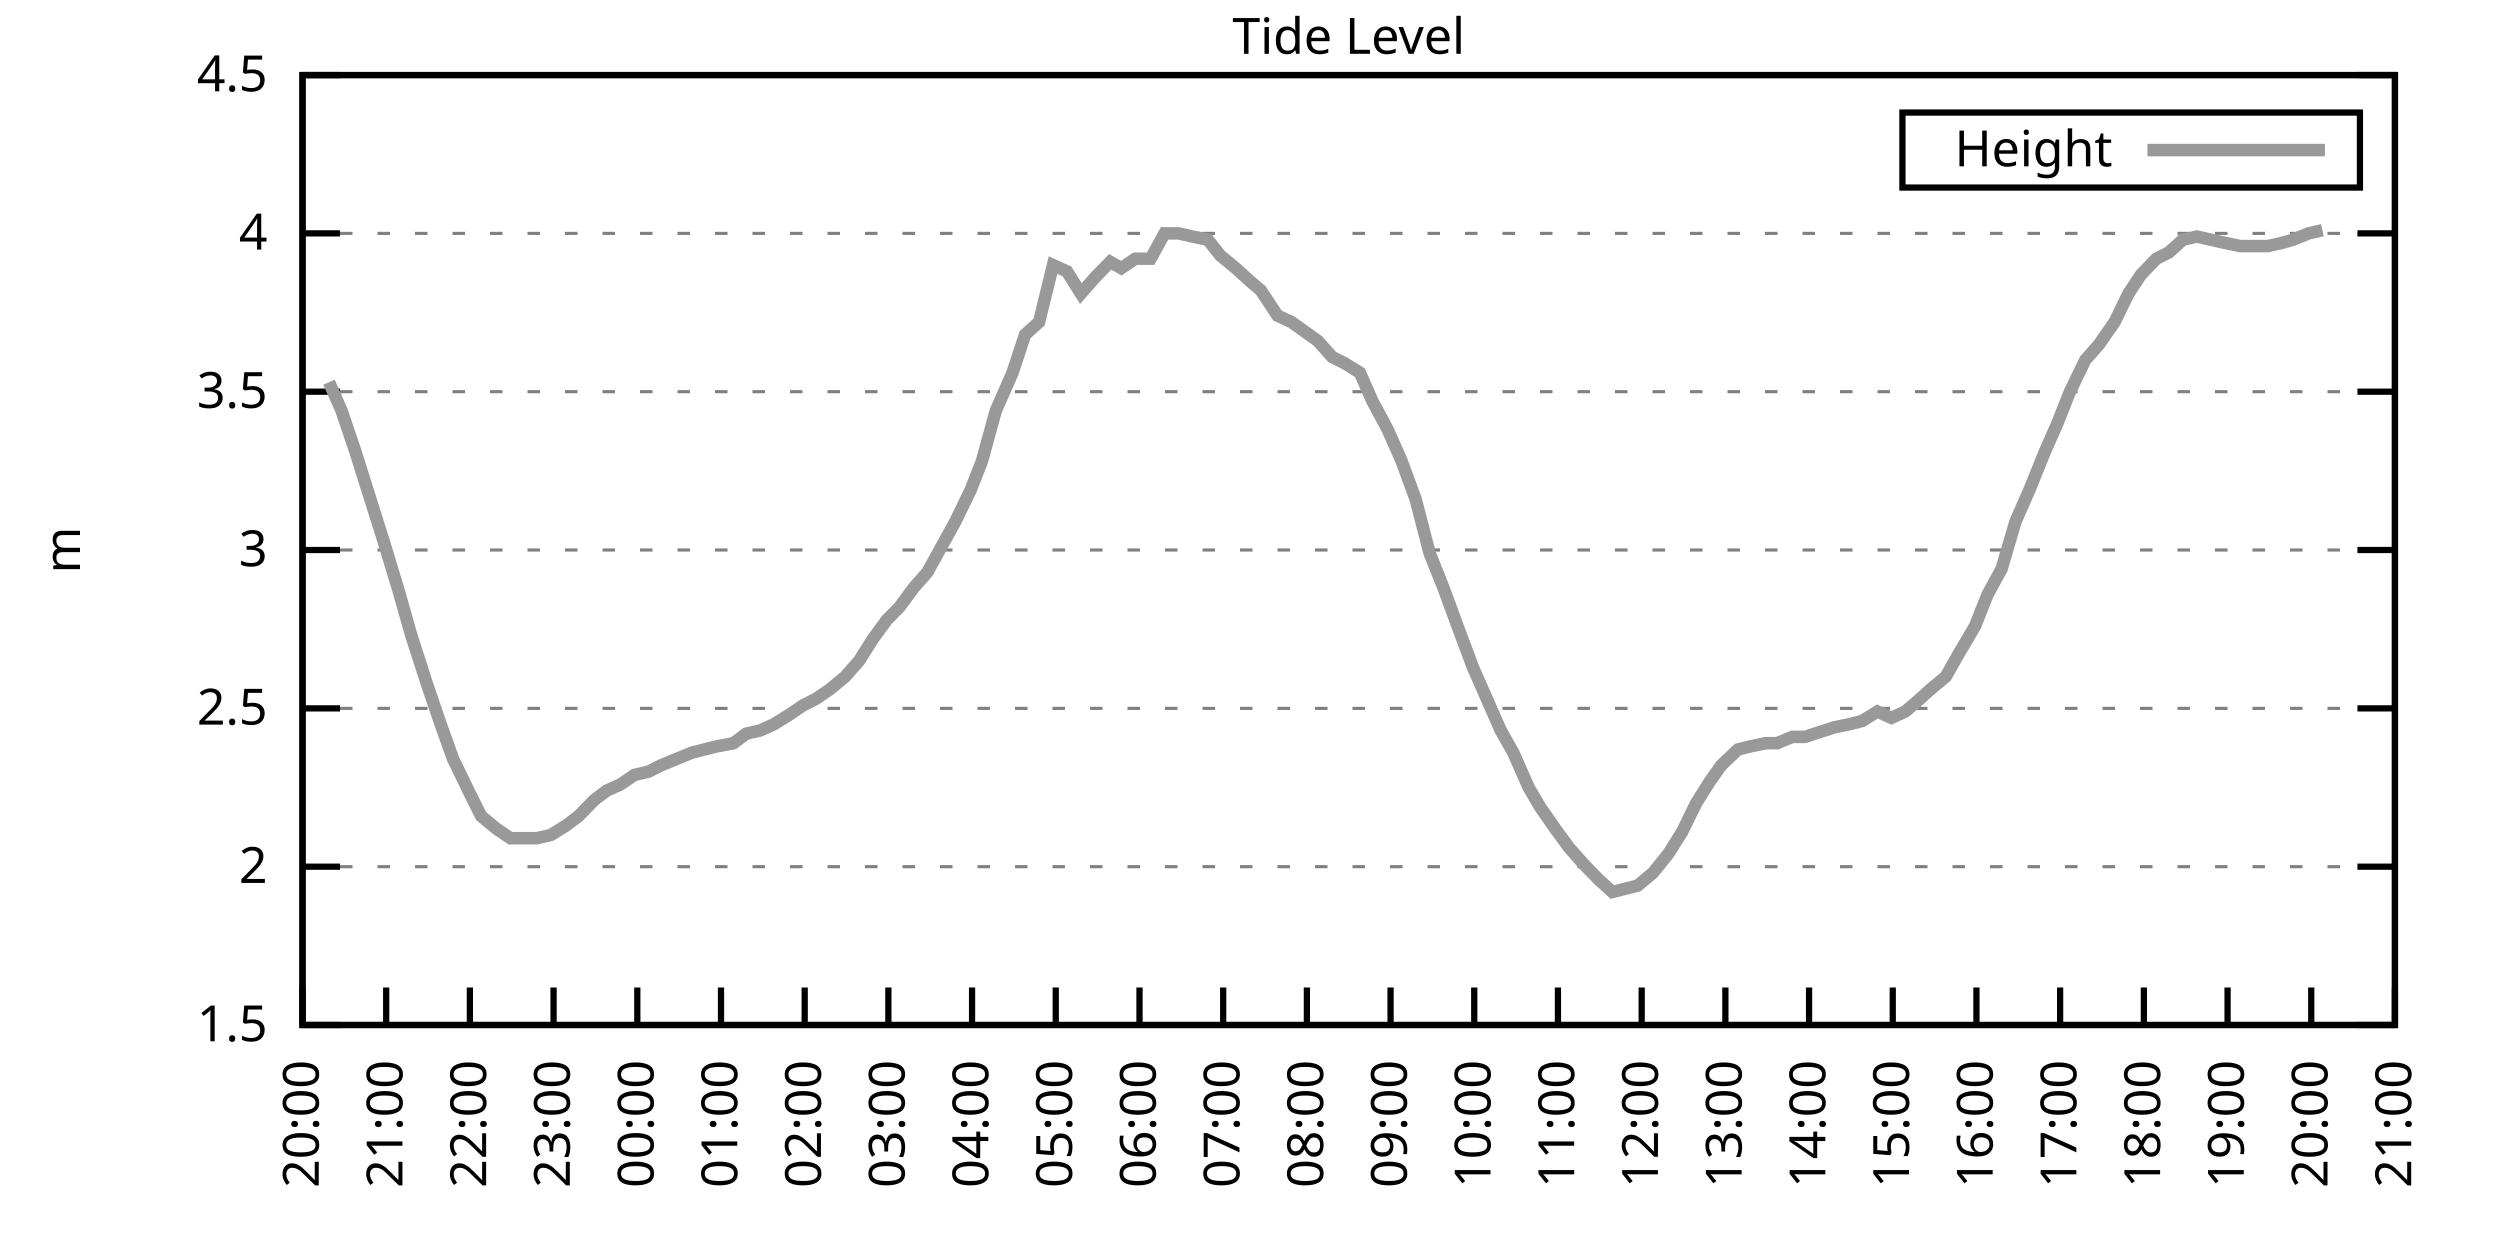
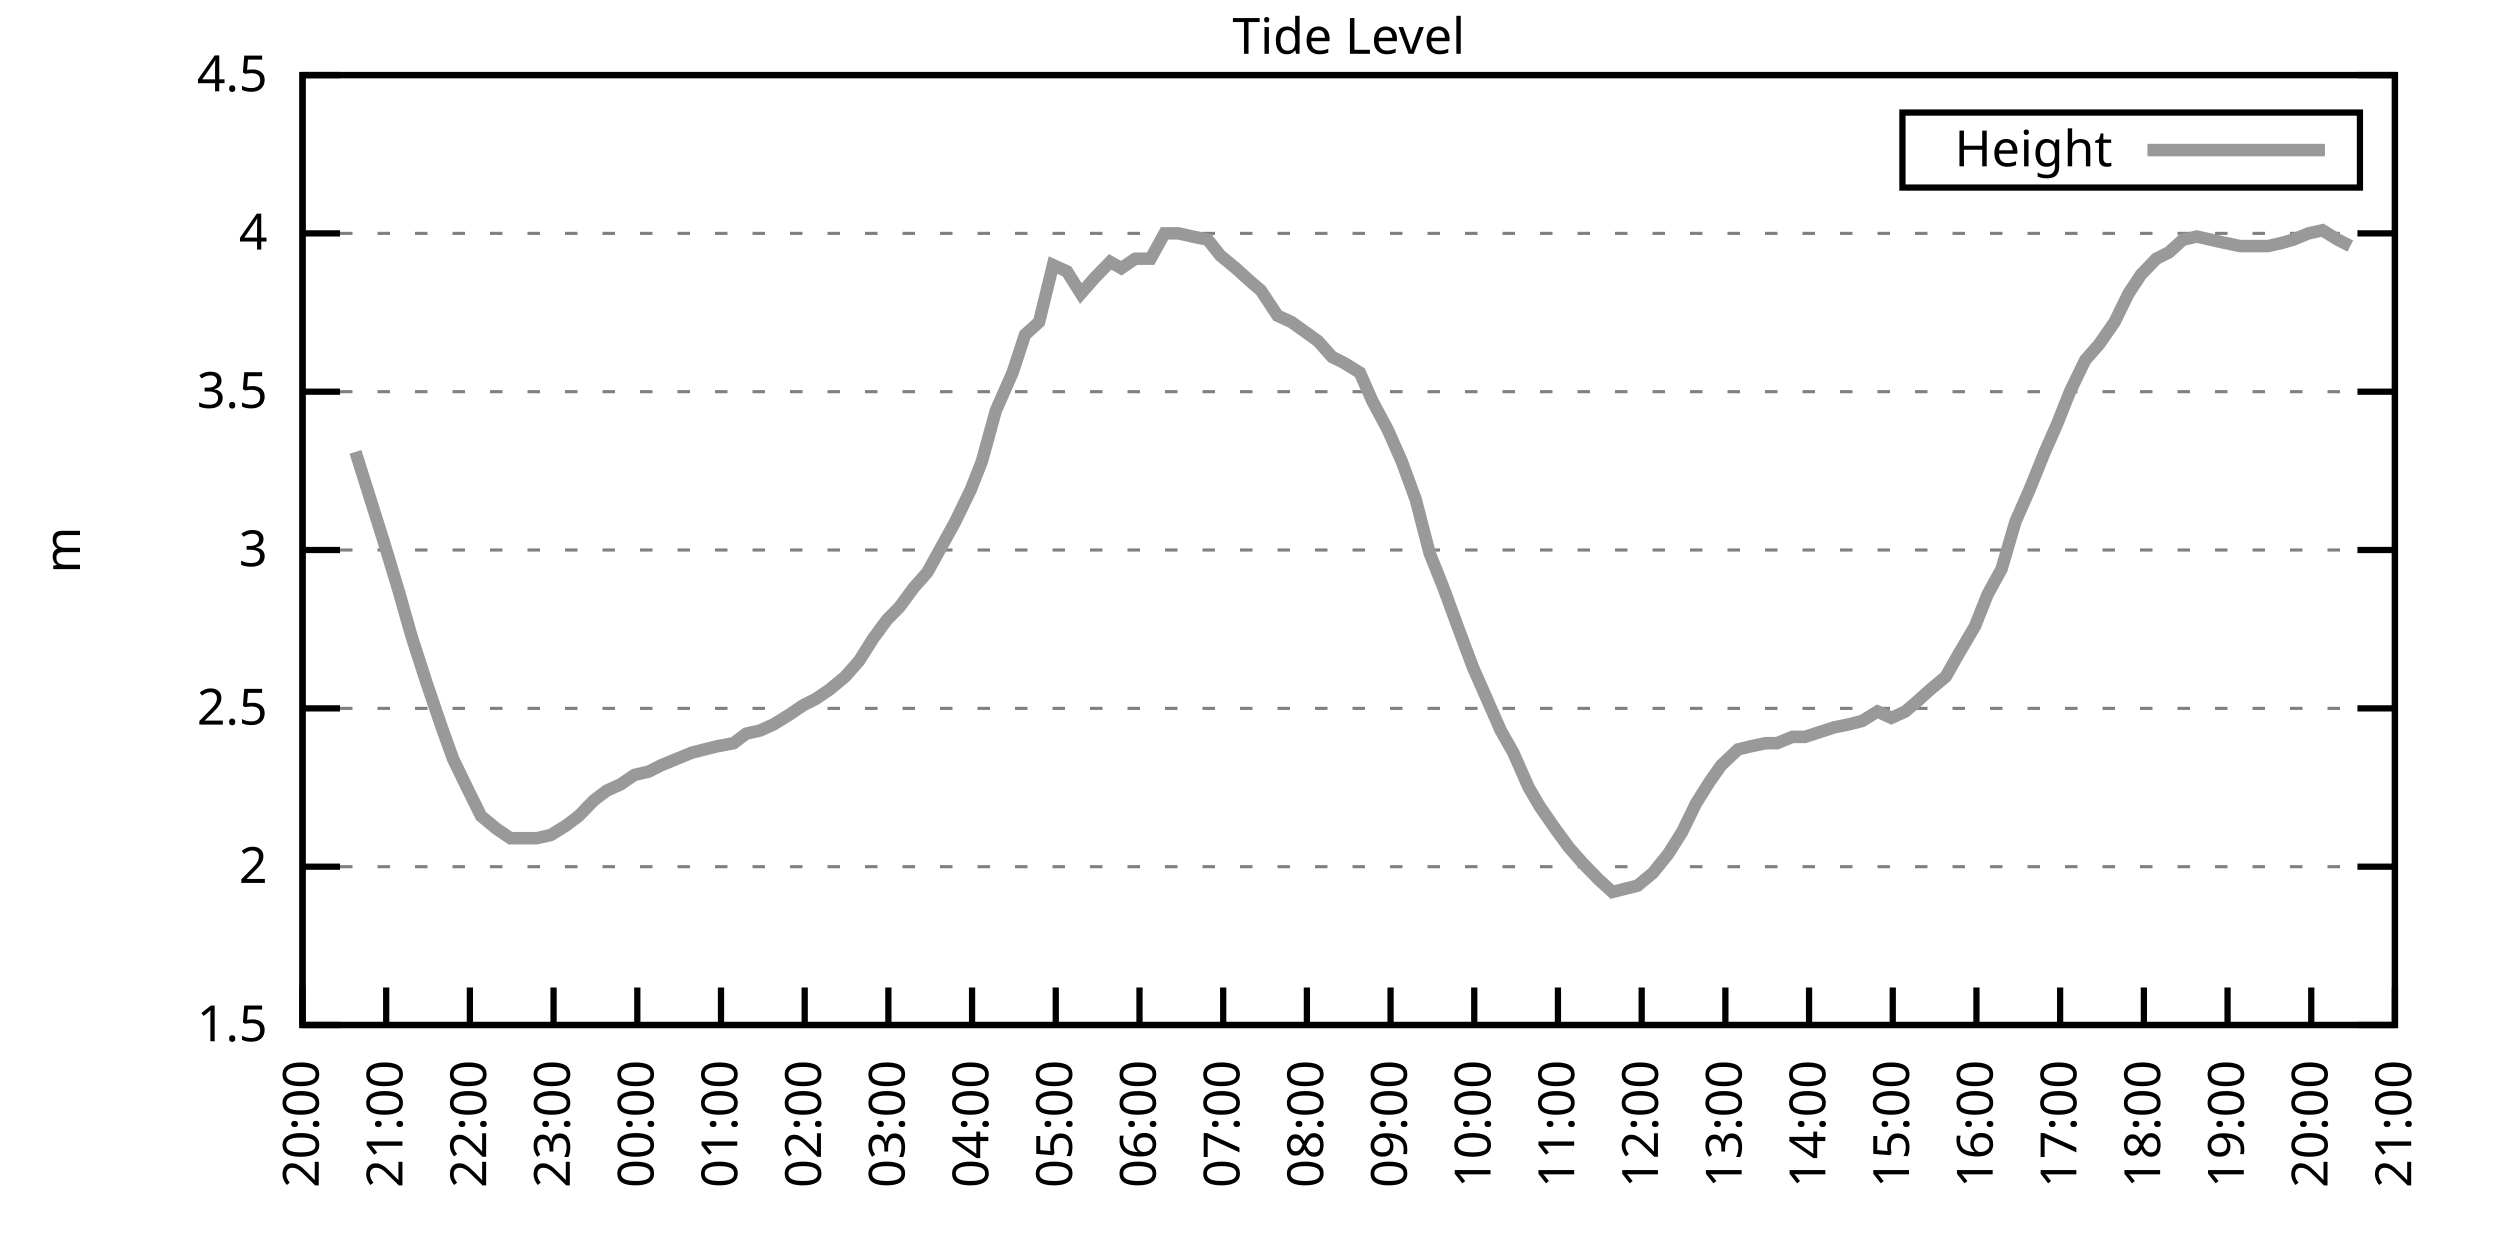
<svg xmlns="http://www.w3.org/2000/svg" xmlns:xlink="http://www.w3.org/1999/xlink" width="400" height="200" viewBox="0 0 400 200">
  <g id="gnuplot_canvas">
    <rect x="0" y="0" width="400" height="200" fill="none" />
    <defs>
      <circle id="gpDot" r="0.5" stroke-width="0.5" stroke="currentColor" />
      <path id="gpPt0" stroke-width="0.333" stroke="currentColor" d="M-1,0 h2 M0,-1 v2" />
      <path id="gpPt1" stroke-width="0.333" stroke="currentColor" d="M-1,-1 L1,1 M1,-1 L-1,1" />
      <path id="gpPt2" stroke-width="0.333" stroke="currentColor" d="M-1,0 L1,0 M0,-1 L0,1 M-1,-1 L1,1 M-1,1 L1,-1" />
      <rect id="gpPt3" stroke-width="0.333" stroke="currentColor" x="-1" y="-1" width="2" height="2" />
      <rect id="gpPt4" stroke-width="0.333" stroke="currentColor" fill="currentColor" x="-1" y="-1" width="2" height="2" />
      <circle id="gpPt5" stroke-width="0.333" stroke="currentColor" cx="0" cy="0" r="1" />
      <use xlink:href="#gpPt5" id="gpPt6" fill="currentColor" stroke="none" />
      <path id="gpPt7" stroke-width="0.333" stroke="currentColor" d="M0,-1.33 L-1.33,0.67 L1.33,0.67 z" />
      <use xlink:href="#gpPt7" id="gpPt8" fill="currentColor" stroke="none" />
      <use xlink:href="#gpPt7" id="gpPt9" stroke="currentColor" transform="rotate(180)" />
      <use xlink:href="#gpPt9" id="gpPt10" fill="currentColor" stroke="none" />
      <use xlink:href="#gpPt3" id="gpPt11" stroke="currentColor" transform="rotate(45)" />
      <use xlink:href="#gpPt11" id="gpPt12" fill="currentColor" stroke="none" />
      <path id="gpPt13" stroke-width="0.333" stroke="currentColor" d="M0,1.330 L1.265,0.411 L0.782,-1.067 L-0.782,-1.076 L-1.265,0.411 z" />
      <use xlink:href="#gpPt13" id="gpPt14" fill="currentColor" stroke="none" />
      <filter id="textbox" filterUnits="objectBoundingBox" x="0" y="0" height="1" width="1">
        <feFlood flood-color="white" flood-opacity="1" result="bgnd" />
        <feComposite in="SourceGraphic" in2="bgnd" operator="atop" />
      </filter>
      <filter id="greybox" filterUnits="objectBoundingBox" x="0" y="0" height="1" width="1">
        <feFlood flood-color="lightgrey" flood-opacity="1" result="grey" />
        <feComposite in="SourceGraphic" in2="grey" operator="atop" />
      </filter>
    </defs>
    <g fill="none" color="white" stroke="currentColor" stroke-width="1.00" stroke-linecap="butt" stroke-linejoin="miter">
</g>
    <g fill="none" color="black" stroke="currentColor" stroke-width="1.00" stroke-linecap="butt" stroke-linejoin="miter">
      <g stroke="none" shape-rendering="crispEdges">
        <polygon fill="rgb(255, 255, 255)" points="48.40,164.00 383.18,164.00 383.18,12.02 48.40,12.02 " />
      </g>
    </g>
    <g fill="none" color="black" stroke="currentColor" stroke-width="1.00" stroke-linecap="butt" stroke-linejoin="miter">
</g>
    <g fill="none" color="black" stroke="black" stroke-width="0.50" stroke-linecap="butt" stroke-linejoin="miter">
</g>
    <g fill="none" color="gray" stroke="currentColor" stroke-width="0.50" stroke-linecap="butt" stroke-linejoin="miter">
      <path stroke="gray" stroke-dasharray="2,4" class="gridline" d="M48.40,164.00 L383.19,164.00  " />
    </g>
    <g fill="none" color="gray" stroke="gray" stroke-width="1.00" stroke-linecap="butt" stroke-linejoin="miter">
</g>
    <g fill="none" color="black" stroke="currentColor" stroke-width="1.00" stroke-linecap="butt" stroke-linejoin="miter">
      <path stroke="black" d="M48.40,164.00 L54.40,164.00 M383.19,164.00 L377.19,164.00  " />
      <g transform="translate(42.80,166.60)" stroke="none" fill="black" font-family="Sans" font-size="8.00" text-anchor="end">
        <text>
          <tspan font-family="Sans"> 1.5</tspan>
        </text>
      </g>
    </g>
    <g fill="none" color="black" stroke="currentColor" stroke-width="1.00" stroke-linecap="butt" stroke-linejoin="miter">
</g>
    <g fill="none" color="black" stroke="black" stroke-width="0.50" stroke-linecap="butt" stroke-linejoin="miter">
</g>
    <g fill="none" color="gray" stroke="currentColor" stroke-width="0.50" stroke-linecap="butt" stroke-linejoin="miter">
      <path stroke="gray" stroke-dasharray="2,4" class="gridline" d="M48.40,138.67 L383.19,138.67  " />
    </g>
    <g fill="none" color="gray" stroke="gray" stroke-width="1.00" stroke-linecap="butt" stroke-linejoin="miter">
</g>
    <g fill="none" color="black" stroke="currentColor" stroke-width="1.00" stroke-linecap="butt" stroke-linejoin="miter">
      <path stroke="black" d="M48.40,138.67 L54.40,138.67 M383.19,138.67 L377.19,138.67  " />
      <g transform="translate(42.80,141.27)" stroke="none" fill="black" font-family="Sans" font-size="8.00" text-anchor="end">
        <text>
          <tspan font-family="Sans"> 2</tspan>
        </text>
      </g>
    </g>
    <g fill="none" color="black" stroke="currentColor" stroke-width="1.00" stroke-linecap="butt" stroke-linejoin="miter">
</g>
    <g fill="none" color="black" stroke="black" stroke-width="0.50" stroke-linecap="butt" stroke-linejoin="miter">
</g>
    <g fill="none" color="gray" stroke="currentColor" stroke-width="0.50" stroke-linecap="butt" stroke-linejoin="miter">
      <path stroke="gray" stroke-dasharray="2,4" class="gridline" d="M48.40,113.34 L383.19,113.34  " />
    </g>
    <g fill="none" color="gray" stroke="gray" stroke-width="1.00" stroke-linecap="butt" stroke-linejoin="miter">
</g>
    <g fill="none" color="black" stroke="currentColor" stroke-width="1.00" stroke-linecap="butt" stroke-linejoin="miter">
      <path stroke="black" d="M48.40,113.34 L54.40,113.34 M383.19,113.34 L377.19,113.34  " />
      <g transform="translate(42.80,115.94)" stroke="none" fill="black" font-family="Sans" font-size="8.00" text-anchor="end">
        <text>
          <tspan font-family="Sans"> 2.5</tspan>
        </text>
      </g>
    </g>
    <g fill="none" color="black" stroke="currentColor" stroke-width="1.00" stroke-linecap="butt" stroke-linejoin="miter">
</g>
    <g fill="none" color="black" stroke="black" stroke-width="0.50" stroke-linecap="butt" stroke-linejoin="miter">
</g>
    <g fill="none" color="gray" stroke="currentColor" stroke-width="0.50" stroke-linecap="butt" stroke-linejoin="miter">
      <path stroke="gray" stroke-dasharray="2,4" class="gridline" d="M48.40,88.00 L383.19,88.00  " />
    </g>
    <g fill="none" color="gray" stroke="gray" stroke-width="1.00" stroke-linecap="butt" stroke-linejoin="miter">
</g>
    <g fill="none" color="black" stroke="currentColor" stroke-width="1.00" stroke-linecap="butt" stroke-linejoin="miter">
      <path stroke="black" d="M48.40,88.00 L54.40,88.00 M383.19,88.00 L377.19,88.00  " />
      <g transform="translate(42.80,90.60)" stroke="none" fill="black" font-family="Sans" font-size="8.00" text-anchor="end">
        <text>
          <tspan font-family="Sans"> 3</tspan>
        </text>
      </g>
    </g>
    <g fill="none" color="black" stroke="currentColor" stroke-width="1.00" stroke-linecap="butt" stroke-linejoin="miter">
</g>
    <g fill="none" color="black" stroke="black" stroke-width="0.50" stroke-linecap="butt" stroke-linejoin="miter">
</g>
    <g fill="none" color="gray" stroke="currentColor" stroke-width="0.50" stroke-linecap="butt" stroke-linejoin="miter">
      <path stroke="gray" stroke-dasharray="2,4" class="gridline" d="M48.40,62.67 L383.19,62.67  " />
    </g>
    <g fill="none" color="gray" stroke="gray" stroke-width="1.00" stroke-linecap="butt" stroke-linejoin="miter">
</g>
    <g fill="none" color="black" stroke="currentColor" stroke-width="1.00" stroke-linecap="butt" stroke-linejoin="miter">
      <path stroke="black" d="M48.40,62.67 L54.40,62.67 M383.19,62.67 L377.19,62.67  " />
      <g transform="translate(42.80,65.27)" stroke="none" fill="black" font-family="Sans" font-size="8.00" text-anchor="end">
        <text>
          <tspan font-family="Sans"> 3.5</tspan>
        </text>
      </g>
    </g>
    <g fill="none" color="black" stroke="currentColor" stroke-width="1.00" stroke-linecap="butt" stroke-linejoin="miter">
</g>
    <g fill="none" color="black" stroke="black" stroke-width="0.50" stroke-linecap="butt" stroke-linejoin="miter">
</g>
    <g fill="none" color="gray" stroke="currentColor" stroke-width="0.50" stroke-linecap="butt" stroke-linejoin="miter">
      <path stroke="gray" stroke-dasharray="2,4" class="gridline" d="M48.40,37.34 L383.19,37.34  " />
    </g>
    <g fill="none" color="gray" stroke="gray" stroke-width="1.00" stroke-linecap="butt" stroke-linejoin="miter">
</g>
    <g fill="none" color="black" stroke="currentColor" stroke-width="1.00" stroke-linecap="butt" stroke-linejoin="miter">
      <path stroke="black" d="M48.40,37.34 L54.40,37.34 M383.19,37.34 L377.19,37.34  " />
      <g transform="translate(42.80,39.94)" stroke="none" fill="black" font-family="Sans" font-size="8.00" text-anchor="end">
        <text>
          <tspan font-family="Sans"> 4</tspan>
        </text>
      </g>
    </g>
    <g fill="none" color="black" stroke="currentColor" stroke-width="1.00" stroke-linecap="butt" stroke-linejoin="miter">
</g>
    <g fill="none" color="black" stroke="black" stroke-width="0.50" stroke-linecap="butt" stroke-linejoin="miter">
</g>
    <g fill="none" color="gray" stroke="currentColor" stroke-width="0.50" stroke-linecap="butt" stroke-linejoin="miter">
      <path stroke="gray" stroke-dasharray="2,4" class="gridline" d="M48.40,12.01 L383.19,12.01  " />
    </g>
    <g fill="none" color="gray" stroke="gray" stroke-width="1.00" stroke-linecap="butt" stroke-linejoin="miter">
</g>
    <g fill="none" color="black" stroke="currentColor" stroke-width="1.00" stroke-linecap="butt" stroke-linejoin="miter">
      <path stroke="black" d="M48.40,12.01 L54.40,12.01 M383.19,12.01 L377.19,12.01  " />
      <g transform="translate(42.80,14.61)" stroke="none" fill="black" font-family="Sans" font-size="8.00" text-anchor="end">
        <text>
          <tspan font-family="Sans"> 4.5</tspan>
        </text>
      </g>
    </g>
    <g fill="none" color="black" stroke="currentColor" stroke-width="1.00" stroke-linecap="butt" stroke-linejoin="miter">
      <path stroke="black" d="M48.40,164.00 L48.40,158.00  " />
      <g transform="translate(51.00,169.60) rotate(270.00)" stroke="none" fill="black" font-family="Sans" font-size="8.00" text-anchor="end">
        <text>
          <tspan font-family="Sans">20:00</tspan>
        </text>
      </g>
    </g>
    <g fill="none" color="black" stroke="currentColor" stroke-width="1.00" stroke-linecap="butt" stroke-linejoin="miter">
      <path stroke="black" d="M61.79,164.00 L61.79,158.00  " />
      <g transform="translate(64.39,169.60) rotate(270.00)" stroke="none" fill="black" font-family="Sans" font-size="8.00" text-anchor="end">
        <text>
          <tspan font-family="Sans">21:00</tspan>
        </text>
      </g>
    </g>
    <g fill="none" color="black" stroke="currentColor" stroke-width="1.00" stroke-linecap="butt" stroke-linejoin="miter">
      <path stroke="black" d="M75.18,164.00 L75.18,158.00  " />
      <g transform="translate(77.78,169.60) rotate(270.00)" stroke="none" fill="black" font-family="Sans" font-size="8.00" text-anchor="end">
        <text>
          <tspan font-family="Sans">22:00</tspan>
        </text>
      </g>
    </g>
    <g fill="none" color="black" stroke="currentColor" stroke-width="1.00" stroke-linecap="butt" stroke-linejoin="miter">
      <path stroke="black" d="M88.57,164.00 L88.57,158.00  " />
      <g transform="translate(91.17,169.60) rotate(270.00)" stroke="none" fill="black" font-family="Sans" font-size="8.00" text-anchor="end">
        <text>
          <tspan font-family="Sans">23:00</tspan>
        </text>
      </g>
    </g>
    <g fill="none" color="black" stroke="currentColor" stroke-width="1.00" stroke-linecap="butt" stroke-linejoin="miter">
      <path stroke="black" d="M101.97,164.00 L101.97,158.00  " />
      <g transform="translate(104.57,169.60) rotate(270.00)" stroke="none" fill="black" font-family="Sans" font-size="8.00" text-anchor="end">
        <text>
          <tspan font-family="Sans">00:00</tspan>
        </text>
      </g>
    </g>
    <g fill="none" color="black" stroke="currentColor" stroke-width="1.00" stroke-linecap="butt" stroke-linejoin="miter">
      <path stroke="black" d="M115.36,164.00 L115.36,158.00  " />
      <g transform="translate(117.96,169.60) rotate(270.00)" stroke="none" fill="black" font-family="Sans" font-size="8.00" text-anchor="end">
        <text>
          <tspan font-family="Sans">01:00</tspan>
        </text>
      </g>
    </g>
    <g fill="none" color="black" stroke="currentColor" stroke-width="1.00" stroke-linecap="butt" stroke-linejoin="miter">
      <path stroke="black" d="M128.75,164.00 L128.75,158.00  " />
      <g transform="translate(131.35,169.60) rotate(270.00)" stroke="none" fill="black" font-family="Sans" font-size="8.00" text-anchor="end">
        <text>
          <tspan font-family="Sans">02:00</tspan>
        </text>
      </g>
    </g>
    <g fill="none" color="black" stroke="currentColor" stroke-width="1.00" stroke-linecap="butt" stroke-linejoin="miter">
      <path stroke="black" d="M142.14,164.00 L142.14,158.00  " />
      <g transform="translate(144.74,169.60) rotate(270.00)" stroke="none" fill="black" font-family="Sans" font-size="8.00" text-anchor="end">
        <text>
          <tspan font-family="Sans">03:00</tspan>
        </text>
      </g>
    </g>
    <g fill="none" color="black" stroke="currentColor" stroke-width="1.00" stroke-linecap="butt" stroke-linejoin="miter">
      <path stroke="black" d="M155.53,164.00 L155.53,158.00  " />
      <g transform="translate(158.13,169.60) rotate(270.00)" stroke="none" fill="black" font-family="Sans" font-size="8.00" text-anchor="end">
        <text>
          <tspan font-family="Sans">04:00</tspan>
        </text>
      </g>
    </g>
    <g fill="none" color="black" stroke="currentColor" stroke-width="1.00" stroke-linecap="butt" stroke-linejoin="miter">
      <path stroke="black" d="M168.92,164.00 L168.92,158.00  " />
      <g transform="translate(171.52,169.60) rotate(270.00)" stroke="none" fill="black" font-family="Sans" font-size="8.00" text-anchor="end">
        <text>
          <tspan font-family="Sans">05:00</tspan>
        </text>
      </g>
    </g>
    <g fill="none" color="black" stroke="currentColor" stroke-width="1.00" stroke-linecap="butt" stroke-linejoin="miter">
      <path stroke="black" d="M182.32,164.00 L182.32,158.00  " />
      <g transform="translate(184.92,169.60) rotate(270.00)" stroke="none" fill="black" font-family="Sans" font-size="8.00" text-anchor="end">
        <text>
          <tspan font-family="Sans">06:00</tspan>
        </text>
      </g>
    </g>
    <g fill="none" color="black" stroke="currentColor" stroke-width="1.00" stroke-linecap="butt" stroke-linejoin="miter">
      <path stroke="black" d="M195.71,164.00 L195.71,158.00  " />
      <g transform="translate(198.31,169.60) rotate(270.00)" stroke="none" fill="black" font-family="Sans" font-size="8.00" text-anchor="end">
        <text>
          <tspan font-family="Sans">07:00</tspan>
        </text>
      </g>
    </g>
    <g fill="none" color="black" stroke="currentColor" stroke-width="1.00" stroke-linecap="butt" stroke-linejoin="miter">
      <path stroke="black" d="M209.10,164.00 L209.10,158.00  " />
      <g transform="translate(211.70,169.60) rotate(270.00)" stroke="none" fill="black" font-family="Sans" font-size="8.00" text-anchor="end">
        <text>
          <tspan font-family="Sans">08:00</tspan>
        </text>
      </g>
    </g>
    <g fill="none" color="black" stroke="currentColor" stroke-width="1.00" stroke-linecap="butt" stroke-linejoin="miter">
      <path stroke="black" d="M222.49,164.00 L222.49,158.00  " />
      <g transform="translate(225.09,169.60) rotate(270.00)" stroke="none" fill="black" font-family="Sans" font-size="8.00" text-anchor="end">
        <text>
          <tspan font-family="Sans">09:00</tspan>
        </text>
      </g>
    </g>
    <g fill="none" color="black" stroke="currentColor" stroke-width="1.00" stroke-linecap="butt" stroke-linejoin="miter">
      <path stroke="black" d="M235.88,164.00 L235.88,158.00  " />
      <g transform="translate(238.48,169.60) rotate(270.00)" stroke="none" fill="black" font-family="Sans" font-size="8.00" text-anchor="end">
        <text>
          <tspan font-family="Sans">10:00</tspan>
        </text>
      </g>
    </g>
    <g fill="none" color="black" stroke="currentColor" stroke-width="1.00" stroke-linecap="butt" stroke-linejoin="miter">
      <path stroke="black" d="M249.27,164.00 L249.27,158.00  " />
      <g transform="translate(251.87,169.60) rotate(270.00)" stroke="none" fill="black" font-family="Sans" font-size="8.00" text-anchor="end">
        <text>
          <tspan font-family="Sans">11:00</tspan>
        </text>
      </g>
    </g>
    <g fill="none" color="black" stroke="currentColor" stroke-width="1.00" stroke-linecap="butt" stroke-linejoin="miter">
      <path stroke="black" d="M262.67,164.00 L262.67,158.00  " />
      <g transform="translate(265.27,169.60) rotate(270.00)" stroke="none" fill="black" font-family="Sans" font-size="8.00" text-anchor="end">
        <text>
          <tspan font-family="Sans">12:00</tspan>
        </text>
      </g>
    </g>
    <g fill="none" color="black" stroke="currentColor" stroke-width="1.00" stroke-linecap="butt" stroke-linejoin="miter">
      <path stroke="black" d="M276.06,164.00 L276.06,158.00  " />
      <g transform="translate(278.66,169.60) rotate(270.00)" stroke="none" fill="black" font-family="Sans" font-size="8.00" text-anchor="end">
        <text>
          <tspan font-family="Sans">13:00</tspan>
        </text>
      </g>
    </g>
    <g fill="none" color="black" stroke="currentColor" stroke-width="1.00" stroke-linecap="butt" stroke-linejoin="miter">
      <path stroke="black" d="M289.45,164.00 L289.45,158.00  " />
      <g transform="translate(292.05,169.60) rotate(270.00)" stroke="none" fill="black" font-family="Sans" font-size="8.00" text-anchor="end">
        <text>
          <tspan font-family="Sans">14:00</tspan>
        </text>
      </g>
    </g>
    <g fill="none" color="black" stroke="currentColor" stroke-width="1.00" stroke-linecap="butt" stroke-linejoin="miter">
      <path stroke="black" d="M302.84,164.00 L302.84,158.00  " />
      <g transform="translate(305.44,169.60) rotate(270.00)" stroke="none" fill="black" font-family="Sans" font-size="8.00" text-anchor="end">
        <text>
          <tspan font-family="Sans">15:00</tspan>
        </text>
      </g>
    </g>
    <g fill="none" color="black" stroke="currentColor" stroke-width="1.00" stroke-linecap="butt" stroke-linejoin="miter">
      <path stroke="black" d="M316.23,164.00 L316.23,158.00  " />
      <g transform="translate(318.83,169.60) rotate(270.00)" stroke="none" fill="black" font-family="Sans" font-size="8.00" text-anchor="end">
        <text>
          <tspan font-family="Sans">16:00</tspan>
        </text>
      </g>
    </g>
    <g fill="none" color="black" stroke="currentColor" stroke-width="1.00" stroke-linecap="butt" stroke-linejoin="miter">
      <path stroke="black" d="M329.62,164.00 L329.62,158.00  " />
      <g transform="translate(332.22,169.60) rotate(270.00)" stroke="none" fill="black" font-family="Sans" font-size="8.00" text-anchor="end">
        <text>
          <tspan font-family="Sans">17:00</tspan>
        </text>
      </g>
    </g>
    <g fill="none" color="black" stroke="currentColor" stroke-width="1.00" stroke-linecap="butt" stroke-linejoin="miter">
      <path stroke="black" d="M343.02,164.00 L343.02,158.00  " />
      <g transform="translate(345.62,169.60) rotate(270.00)" stroke="none" fill="black" font-family="Sans" font-size="8.00" text-anchor="end">
        <text>
          <tspan font-family="Sans">18:00</tspan>
        </text>
      </g>
    </g>
    <g fill="none" color="black" stroke="currentColor" stroke-width="1.00" stroke-linecap="butt" stroke-linejoin="miter">
      <path stroke="black" d="M356.41,164.00 L356.41,158.00  " />
      <g transform="translate(359.01,169.60) rotate(270.00)" stroke="none" fill="black" font-family="Sans" font-size="8.00" text-anchor="end">
        <text>
          <tspan font-family="Sans">19:00</tspan>
        </text>
      </g>
    </g>
    <g fill="none" color="black" stroke="currentColor" stroke-width="1.00" stroke-linecap="butt" stroke-linejoin="miter">
      <path stroke="black" d="M369.80,164.00 L369.80,158.00  " />
      <g transform="translate(372.40,169.60) rotate(270.00)" stroke="none" fill="black" font-family="Sans" font-size="8.00" text-anchor="end">
        <text>
          <tspan font-family="Sans">20:00</tspan>
        </text>
      </g>
    </g>
    <g fill="none" color="black" stroke="currentColor" stroke-width="1.00" stroke-linecap="butt" stroke-linejoin="miter">
      <path stroke="black" d="M383.19,164.00 L383.19,158.00  " />
      <g transform="translate(385.79,169.60) rotate(270.00)" stroke="none" fill="black" font-family="Sans" font-size="8.00" text-anchor="end">
        <text>
          <tspan font-family="Sans">21:00</tspan>
        </text>
      </g>
    </g>
    <g fill="none" color="black" stroke="currentColor" stroke-width="1.00" stroke-linecap="butt" stroke-linejoin="miter">
</g>
    <g fill="none" color="black" stroke="currentColor" stroke-width="1.00" stroke-linecap="butt" stroke-linejoin="miter">
      <path stroke="black" d="M48.40,12.01 L48.40,164.00 L383.19,164.00 L383.19,12.01 L48.40,12.01 Z  " />
    </g>
    <g fill="none" color="black" stroke="currentColor" stroke-width="1.00" stroke-linecap="butt" stroke-linejoin="miter">
</g>
    <g fill="none" color="black" stroke="currentColor" stroke-width="1.00" stroke-linecap="butt" stroke-linejoin="miter">
      <path stroke="black" d="M304.39,30.01 L304.39,18.01 L377.59,18.01 L377.59,30.01 L304.39,30.01 Z  " />
    </g>
    <g id="Tide_level_plot_1">
      <g fill="none" color="white" stroke="black" stroke-width="2.00" stroke-linecap="butt" stroke-linejoin="miter">
</g>
      <g fill="none" color="black" stroke="currentColor" stroke-width="2.00" stroke-linecap="butt" stroke-linejoin="miter">
        <g transform="translate(337.99,26.61)" stroke="none" fill="black" font-family="Sans" font-size="8.00" text-anchor="end">
          <text>
            <tspan font-family="Sans">Height</tspan>
          </text>
        </g>
      </g>
      <g fill="none" color="black" stroke="currentColor" stroke-width="2.00" stroke-linecap="butt" stroke-linejoin="miter">
-         <path stroke="rgb(153, 153, 153)" d="M343.59,24.01 L371.99,24.01 M52.64,61.15 L54.65,65.71 L56.88,72.30 L59.11,79.39 L61.35,86.49 L63.80,94.59   L65.81,101.68 L68.26,109.28 L70.50,115.87 L72.50,121.44 L74.96,126.51 L76.97,130.56 L79.42,132.59 L81.66,134.11   L83.66,134.11 L85.90,134.11 L88.13,133.60 L90.58,132.08 L92.59,130.56 L95.05,128.03 L97.06,126.51 L99.29,125.50   L101.52,123.98 L103.75,123.47 L105.76,122.46 L108.22,121.44 L110.67,120.43 L112.68,119.92 L114.69,119.42 L117.37,118.91   L119.38,117.39 L121.61,116.88 L123.84,115.87 L126.29,114.35 L128.53,112.83 L130.54,111.82 L132.77,110.30 L135.22,108.27   L137.45,105.74 L139.69,102.19 L141.92,99.15 L143.93,97.12 L146.16,94.08 L148.39,91.55 L150.62,87.50 L152.85,83.45   L155.31,78.38 L157.10,73.82 L159.33,65.71 L162.01,59.63 L164.01,53.55 L166.25,51.53 L168.48,42.41 L170.71,43.42   L172.94,46.97 L175.17,44.43 L177.63,41.90 L179.41,42.91 L181.65,41.39 L184.10,41.39 L186.33,37.34 L188.57,37.34   L190.80,37.85 L193.25,38.35 L195.26,40.89 L197.72,42.91 L199.95,44.94 L201.73,46.46 L204.41,50.51 L206.64,51.53   L210.88,54.57 L213.12,57.10 L215.13,58.11 L217.58,59.63 L219.59,64.19 L222.04,68.75 L224.28,73.82 L226.51,79.90   L228.74,88.51 L230.97,94.08 L233.20,100.16 L235.66,106.75 L237.67,111.31 L240.12,116.88 L242.13,120.43 L244.59,126.00   L246.37,129.04 L248.83,132.59 L251.06,135.63 L253.29,138.16 L255.75,140.69 L257.98,142.72 L259.99,142.21 L262.00,141.71   L264.45,139.68 L266.91,136.64 L269.14,133.10 L271.37,128.54 L273.60,124.99 L275.39,122.46 L278.07,119.92 L280.07,119.42   L282.53,118.91 L284.32,118.91 L286.77,117.90 L288.78,117.90 L293.47,116.38 L295.92,115.87 L297.93,115.36 L300.39,113.84   L302.62,114.86 L304.85,113.84 L306.63,112.32 L308.87,110.30 L311.32,108.27 L313.33,104.72 L316.01,100.16 L318.02,95.10   L320.25,91.04 L322.48,83.45 L324.71,78.38 L327.17,72.30 L329.18,67.74 L331.19,62.67 L333.64,57.61 L335.87,55.07   L338.33,51.53 L340.56,46.97 L342.57,43.93 L345.02,41.39 L347.03,40.38 L349.26,38.35 L351.50,37.85 L353.73,38.35   L355.96,38.86 L358.42,39.37 L360.42,39.37 L362.88,39.37 L365.11,38.86 L366.90,38.35 L369.35,37.34 L371.58,36.84    " />
+         <path stroke="rgb(153, 153, 153)" d="M343.59,24.01 L371.99,24.01 M56.88,72.30 L59.11,79.39 L61.35,86.49 L63.80,94.59 L65.81,101.68 L68.26,109.28   L70.50,115.87 L72.50,121.44 L74.96,126.51 L76.97,130.56 L79.42,132.59 L81.66,134.11 L83.66,134.11 L85.90,134.11   L88.13,133.60 L90.58,132.08 L92.59,130.56 L95.05,128.03 L97.06,126.51 L99.29,125.50 L101.52,123.98 L103.75,123.47   L105.76,122.46 L108.22,121.44 L110.67,120.43 L112.68,119.92 L114.69,119.42 L117.37,118.91 L119.38,117.39 L121.61,116.88   L123.84,115.87 L126.29,114.35 L128.53,112.83 L130.54,111.82 L132.77,110.30 L135.22,108.27 L137.45,105.74 L139.69,102.19   L141.92,99.15 L143.93,97.12 L146.16,94.08 L148.39,91.55 L150.62,87.50 L152.85,83.45 L155.31,78.38 L157.10,73.82   L159.33,65.71 L162.01,59.63 L164.01,53.55 L166.25,51.53 L168.48,42.41 L170.71,43.42 L172.94,46.97 L175.17,44.43   L177.63,41.90 L179.41,42.91 L181.65,41.39 L184.10,41.39 L186.33,37.34 L188.57,37.34 L190.80,37.85 L193.25,38.35   L195.26,40.89 L197.72,42.91 L199.95,44.94 L201.73,46.46 L204.41,50.51 L206.64,51.53 L210.88,54.57 L213.12,57.10   L215.13,58.11 L217.58,59.63 L219.59,64.19 L222.04,68.75 L224.28,73.82 L226.51,79.90 L228.74,88.51 L230.97,94.08   L233.20,100.16 L235.66,106.75 L237.67,111.31 L240.12,116.88 L242.13,120.43 L244.59,126.00 L246.37,129.04 L248.83,132.59   L251.06,135.63 L253.29,138.16 L255.75,140.69 L257.98,142.72 L259.99,142.21 L262.00,141.71 L264.45,139.68 L266.91,136.64   L269.14,133.10 L271.37,128.54 L273.60,124.99 L275.39,122.46 L278.07,119.92 L280.07,119.42 L282.53,118.91 L284.32,118.91   L286.77,117.90 L288.78,117.90 L293.47,116.38 L295.92,115.87 L297.93,115.36 L300.39,113.84 L302.62,114.86 L304.85,113.84   L306.63,112.32 L308.87,110.30 L311.32,108.27 L313.33,104.72 L316.01,100.16 L318.02,95.10 L320.25,91.04 L322.48,83.45   L324.71,78.38 L327.17,72.30 L329.18,67.74 L331.19,62.67 L333.64,57.61 L335.87,55.07 L338.33,51.53 L340.56,46.97   L342.57,43.93 L345.02,41.39 L347.03,40.38 L349.26,38.35 L351.50,37.85 L353.73,38.35 L355.96,38.86 L358.42,39.37   L360.42,39.37 L362.88,39.37 L365.11,38.86 L366.90,38.35 L369.35,37.34 L371.58,36.84 L374.04,38.35 L376.05,39.37    " />
      </g>
    </g>
    <g fill="none" color="black" stroke="currentColor" stroke-width="2.00" stroke-linecap="butt" stroke-linejoin="miter">
</g>
    <g fill="none" color="black" stroke="black" stroke-width="1.00" stroke-linecap="butt" stroke-linejoin="miter">
</g>
    <g fill="none" color="black" stroke="currentColor" stroke-width="1.00" stroke-linecap="butt" stroke-linejoin="miter">
      <path stroke="black" d="M48.40,12.01 L48.40,164.00 L383.19,164.00 L383.19,12.01 L48.40,12.01 Z  " />
      <g transform="translate(12.80,88.01) rotate(270.00)" stroke="none" fill="black" font-family="Sans" font-size="8.00" text-anchor="middle">
        <text>
          <tspan font-family="Sans">m</tspan>
        </text>
      </g>
    </g>
    <g fill="none" color="black" stroke="currentColor" stroke-width="1.00" stroke-linecap="butt" stroke-linejoin="miter">
</g>
    <g fill="none" color="black" stroke="currentColor" stroke-width="1.00" stroke-linecap="butt" stroke-linejoin="miter">
      <g transform="translate(215.79,8.61)" stroke="none" fill="black" font-family="Sans" font-size="8.00" text-anchor="middle">
        <text>
          <tspan font-family="Sans">Tide Level</tspan>
        </text>
      </g>
    </g>
    <g fill="none" color="black" stroke="currentColor" stroke-width="1.00" stroke-linecap="butt" stroke-linejoin="miter">
</g>
  </g>
</svg>
